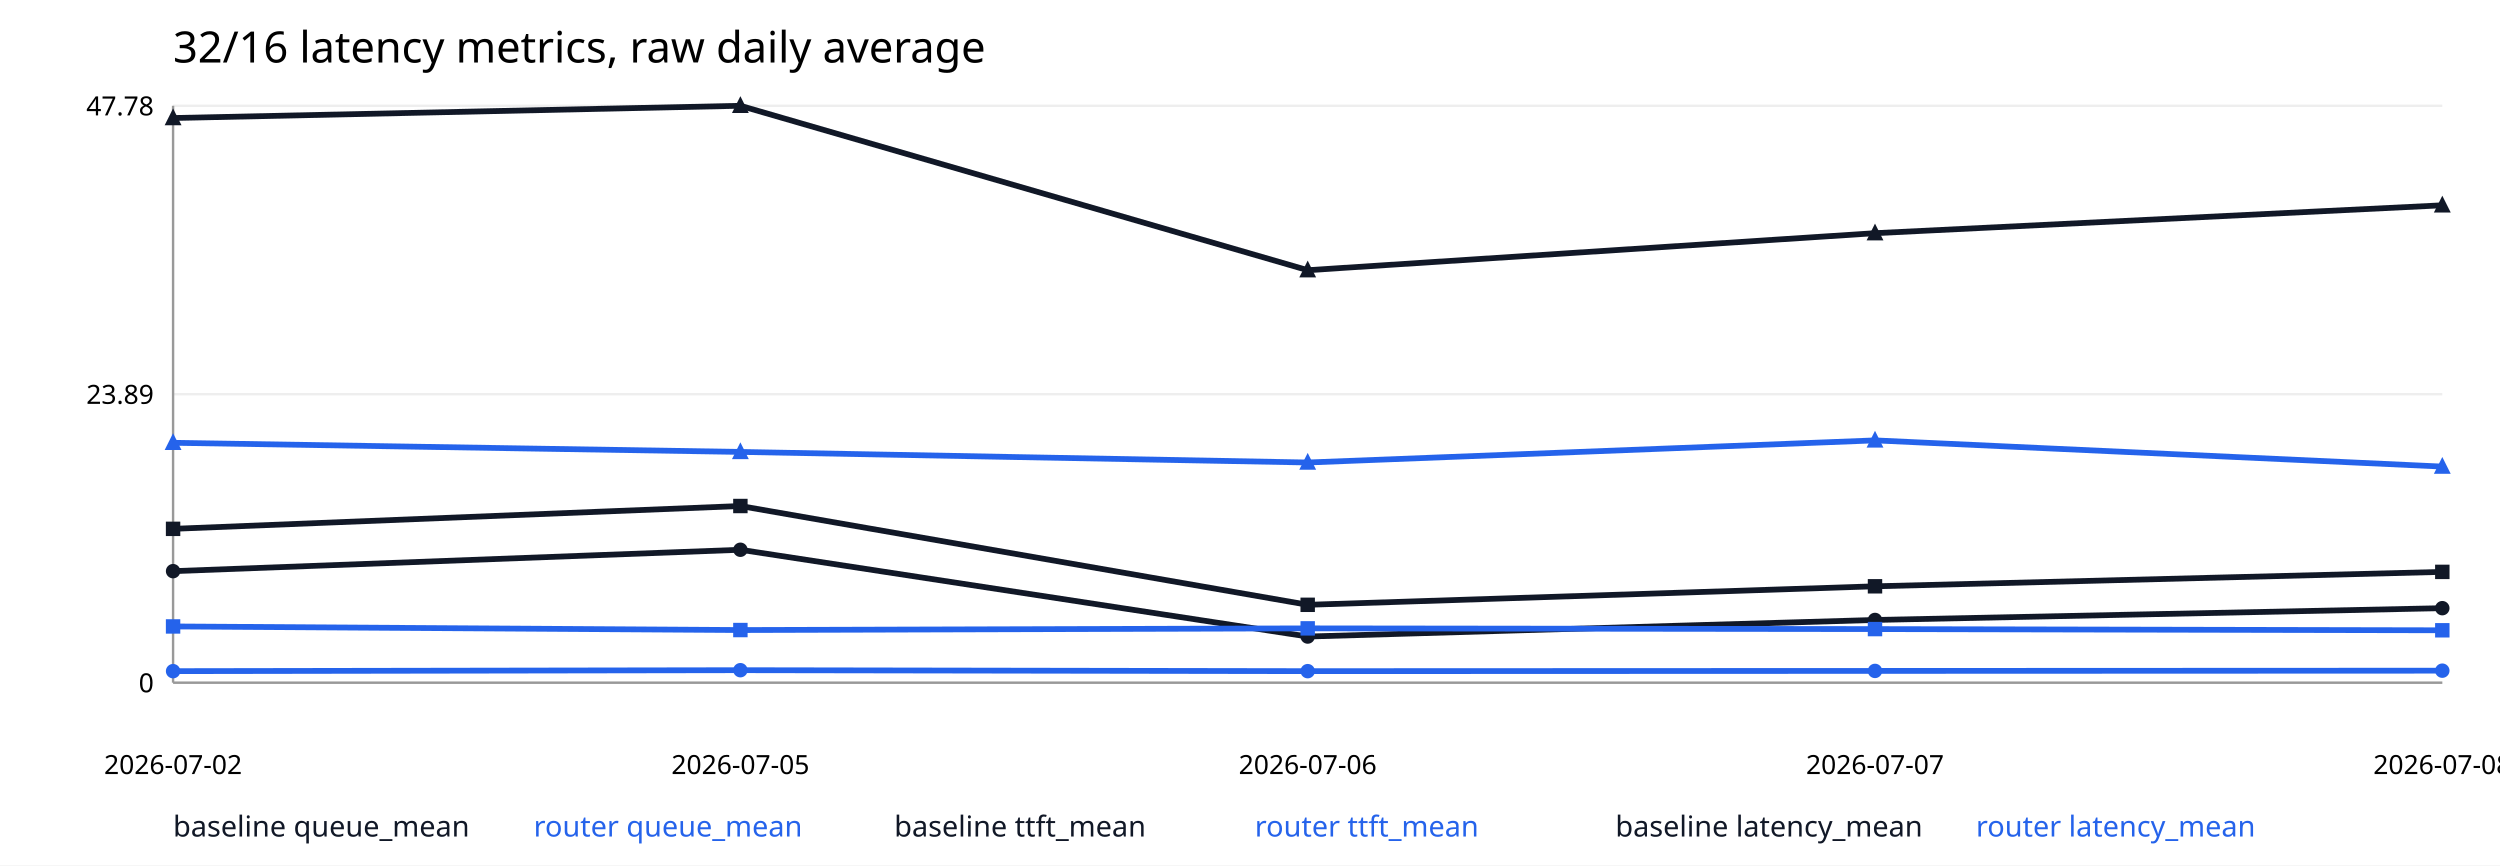
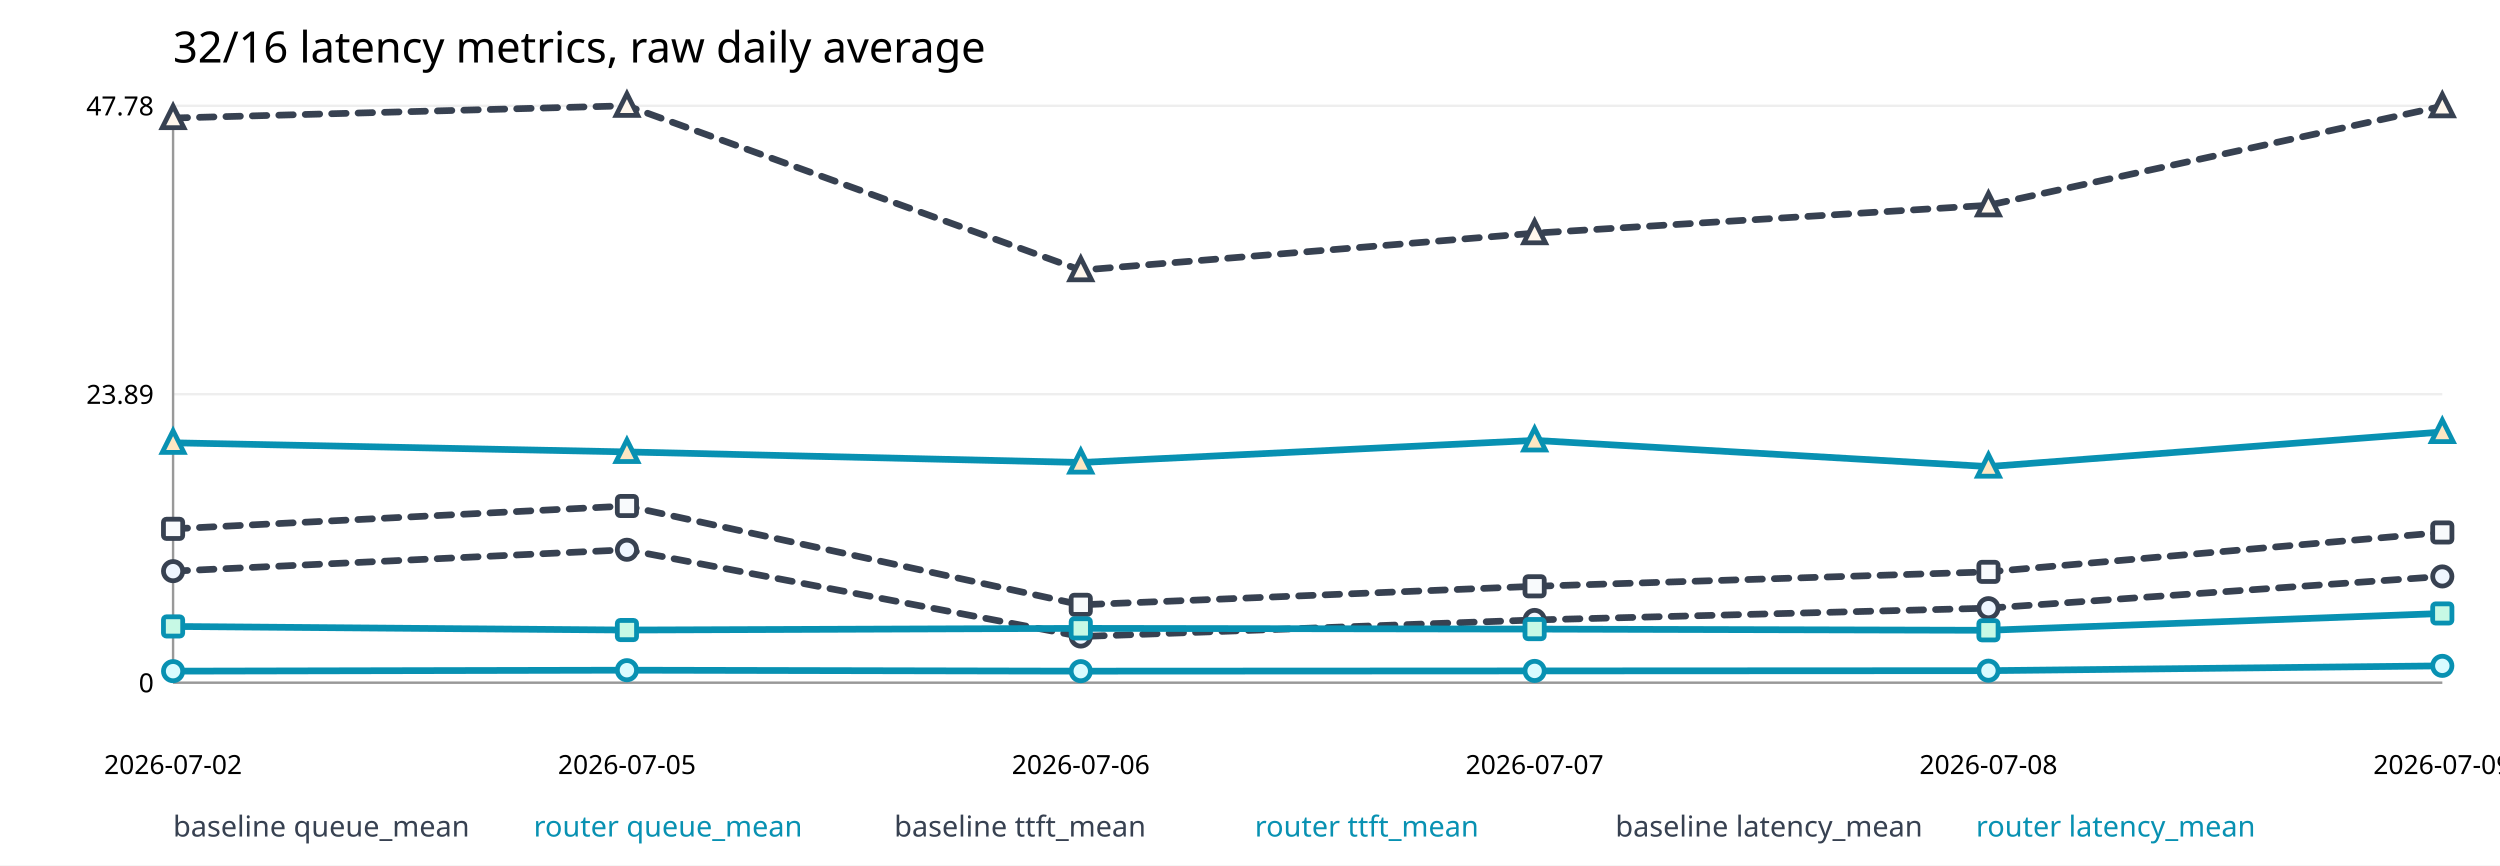
<svg xmlns="http://www.w3.org/2000/svg" width="1040" height="360" viewBox="0 0 1040 360">
  <rect width="100%" height="100%" fill="white" />
  <text x="72" y="26" font-size="18" font-family="sans-serif">32/16 latency metrics, raw daily average</text>
  <line x1="72" y1="284.0" x2="1016" y2="284.0" stroke="#eee" />
  <text x="64" y="288.0" text-anchor="end" font-size="11" font-family="sans-serif">0</text>
  <line x1="72" y1="164.0" x2="1016" y2="164.0" stroke="#eee" />
  <text x="64" y="168.0" text-anchor="end" font-size="11" font-family="sans-serif">23.89</text>
  <line x1="72" y1="44.0" x2="1016" y2="44.0" stroke="#eee" />
  <text x="64" y="48.0" text-anchor="end" font-size="11" font-family="sans-serif">47.78</text>
  <line x1="72" y1="284" x2="1016" y2="284" stroke="#999" />
  <line x1="72" y1="44" x2="72" y2="284" stroke="#999" />
  <text x="72.0" y="322" text-anchor="middle" font-size="11" font-family="sans-serif">2026-07-02</text>
-   <text x="308.0" y="322" text-anchor="middle" font-size="11" font-family="sans-serif">2026-07-05</text>
-   <text x="544.0" y="322" text-anchor="middle" font-size="11" font-family="sans-serif">2026-07-06</text>
-   <text x="780.0" y="322" text-anchor="middle" font-size="11" font-family="sans-serif">2026-07-07</text>
-   <text x="1016.0" y="322" text-anchor="middle" font-size="11" font-family="sans-serif">2026-07-08</text>
-   <polyline fill="none" stroke="#111827" stroke-width="2.4" points="72.0,237.6 308.0,228.7 544.0,264.8 780.0,257.9 1016.0,253.0" />
-   <circle cx="72.0" cy="237.6" r="3" fill="#111827" />
-   <circle cx="308.0" cy="228.7" r="3" fill="#111827" />
-   <circle cx="544.0" cy="264.8" r="3" fill="#111827" />
-   <circle cx="780.0" cy="257.9" r="3" fill="#111827" />
-   <circle cx="1016.0" cy="253.0" r="3" fill="#111827" />
-   <text x="72" y="348" font-size="12" fill="#111827" font-family="sans-serif">baseline queue_mean</text>
-   <polyline fill="none" stroke="#2563eb" stroke-width="2.4" points="72.0,279.2 308.0,278.8 544.0,279.2 780.0,279.1 1016.0,279.0" />
-   <circle cx="72.0" cy="279.2" r="3" fill="#2563eb" />
-   <circle cx="308.0" cy="278.8" r="3" fill="#2563eb" />
-   <circle cx="544.0" cy="279.2" r="3" fill="#2563eb" />
-   <circle cx="780.0" cy="279.1" r="3" fill="#2563eb" />
-   <circle cx="1016.0" cy="279.0" r="3" fill="#2563eb" />
-   <text x="222" y="348" font-size="12" fill="#2563eb" font-family="sans-serif">router queue_mean</text>
-   <polyline fill="none" stroke="#111827" stroke-width="2.4" points="72.0,220.0 308.0,210.5 544.0,251.6 780.0,243.9 1016.0,237.9" />
-   <rect x="69.0" y="217.0" width="6" height="6" fill="#111827" />
-   <rect x="305.0" y="207.5" width="6" height="6" fill="#111827" />
-   <rect x="541.0" y="248.6" width="6" height="6" fill="#111827" />
-   <rect x="777.0" y="240.9" width="6" height="6" fill="#111827" />
-   <rect x="1013.0" y="234.9" width="6" height="6" fill="#111827" />
-   <text x="372" y="348" font-size="12" fill="#111827" font-family="sans-serif">baseline ttft_mean</text>
-   <polyline fill="none" stroke="#2563eb" stroke-width="2.4" points="72.0,260.6 308.0,262.1 544.0,261.4 780.0,261.7 1016.0,262.2" />
-   <rect x="69.0" y="257.6" width="6" height="6" fill="#2563eb" />
-   <rect x="305.0" y="259.1" width="6" height="6" fill="#2563eb" />
-   <rect x="541.0" y="258.4" width="6" height="6" fill="#2563eb" />
-   <rect x="777.0" y="258.7" width="6" height="6" fill="#2563eb" />
-   <rect x="1013.0" y="259.2" width="6" height="6" fill="#2563eb" />
-   <text x="522" y="348" font-size="12" fill="#2563eb" font-family="sans-serif">router ttft_mean</text>
-   <polyline fill="none" stroke="#111827" stroke-width="2.4" points="72.0,49.1 308.0,44.0 544.0,112.4 780.0,97.0 1016.0,85.4" />
-   <polygon points="72.0,45.1 68.5,52.1 75.5,52.1" fill="#111827" />
-   <polygon points="308.0,40.0 304.5,47.0 311.5,47.0" fill="#111827" />
-   <polygon points="544.0,108.4 540.5,115.4 547.5,115.4" fill="#111827" />
-   <polygon points="780.0,93.0 776.5,100.0 783.5,100.0" fill="#111827" />
-   <polygon points="1016.0,81.4 1012.5,88.4 1019.5,88.4" fill="#111827" />
-   <text x="672" y="348" font-size="12" fill="#111827" font-family="sans-serif">baseline latency_mean</text>
-   <polyline fill="none" stroke="#2563eb" stroke-width="2.4" points="72.0,184.2 308.0,188.0 544.0,192.4 780.0,183.2 1016.0,194.1" />
-   <polygon points="72.0,180.2 68.5,187.2 75.5,187.2" fill="#2563eb" />
-   <polygon points="308.0,184.0 304.5,191.0 311.5,191.0" fill="#2563eb" />
-   <polygon points="544.0,188.4 540.5,195.4 547.5,195.4" fill="#2563eb" />
-   <polygon points="780.0,179.2 776.5,186.2 783.5,186.2" fill="#2563eb" />
-   <polygon points="1016.0,190.1 1012.5,197.1 1019.5,197.1" fill="#2563eb" />
-   <text x="822" y="348" font-size="12" fill="#2563eb" font-family="sans-serif">router latency_mean</text>
+   <text x="260.8" y="322" text-anchor="middle" font-size="11" font-family="sans-serif">2026-07-05</text>
+   <text x="449.6" y="322" text-anchor="middle" font-size="11" font-family="sans-serif">2026-07-06</text>
+   <text x="638.4" y="322" text-anchor="middle" font-size="11" font-family="sans-serif">2026-07-07</text>
+   <text x="827.2" y="322" text-anchor="middle" font-size="11" font-family="sans-serif">2026-07-08</text>
+   <text x="1016.0" y="322" text-anchor="middle" font-size="11" font-family="sans-serif">2026-07-09</text>
+   <polyline fill="none" stroke="#374151" stroke-width="2.8" stroke-linecap="round" stroke-linejoin="round" stroke-dasharray="6 5" points="72.0,237.6 260.8,228.7 449.6,264.8 638.4,257.9 827.2,253.0 1016.0,239.8" />
+   <circle cx="72.0" cy="237.6" r="4" fill="#eff6ff" stroke="#374151" stroke-width="2" />
+   <circle cx="260.8" cy="228.7" r="4" fill="#eff6ff" stroke="#374151" stroke-width="2" />
+   <circle cx="449.6" cy="264.8" r="4" fill="#eff6ff" stroke="#374151" stroke-width="2" />
+   <circle cx="638.4" cy="257.9" r="4" fill="#eff6ff" stroke="#374151" stroke-width="2" />
+   <circle cx="827.2" cy="253.0" r="4" fill="#eff6ff" stroke="#374151" stroke-width="2" />
+   <circle cx="1016.0" cy="239.8" r="4" fill="#eff6ff" stroke="#374151" stroke-width="2" />
+   <text x="72" y="348" font-size="12" fill="#374151" font-family="sans-serif">baseline queue_mean</text>
+   <polyline fill="none" stroke="#0891b2" stroke-width="2.8" stroke-linecap="round" stroke-linejoin="round" points="72.0,279.2 260.8,278.8 449.6,279.2 638.4,279.1 827.2,279.0 1016.0,277.0" />
+   <circle cx="72.0" cy="279.2" r="4" fill="#d9fbff" stroke="#0891b2" stroke-width="2" />
+   <circle cx="260.8" cy="278.8" r="4" fill="#d9fbff" stroke="#0891b2" stroke-width="2" />
+   <circle cx="449.6" cy="279.2" r="4" fill="#d9fbff" stroke="#0891b2" stroke-width="2" />
+   <circle cx="638.4" cy="279.1" r="4" fill="#d9fbff" stroke="#0891b2" stroke-width="2" />
+   <circle cx="827.2" cy="279.0" r="4" fill="#d9fbff" stroke="#0891b2" stroke-width="2" />
+   <circle cx="1016.0" cy="277.0" r="4" fill="#d9fbff" stroke="#0891b2" stroke-width="2" />
+   <text x="222" y="348" font-size="12" fill="#0891b2" font-family="sans-serif">router queue_mean</text>
+   <polyline fill="none" stroke="#374151" stroke-width="2.8" stroke-linecap="round" stroke-linejoin="round" stroke-dasharray="6 5" points="72.0,220.0 260.8,210.5 449.6,251.6 638.4,243.9 827.2,237.9 1016.0,221.5" />
+   <rect x="68.0" y="216.0" width="8" height="8" rx="1.2" fill="#f8fafc" stroke="#374151" stroke-width="2" />
+   <rect x="256.8" y="206.5" width="8" height="8" rx="1.2" fill="#f8fafc" stroke="#374151" stroke-width="2" />
+   <rect x="445.6" y="247.6" width="8" height="8" rx="1.2" fill="#f8fafc" stroke="#374151" stroke-width="2" />
+   <rect x="634.4" y="239.9" width="8" height="8" rx="1.2" fill="#f8fafc" stroke="#374151" stroke-width="2" />
+   <rect x="823.2" y="233.9" width="8" height="8" rx="1.2" fill="#f8fafc" stroke="#374151" stroke-width="2" />
+   <rect x="1012.0" y="217.5" width="8" height="8" rx="1.2" fill="#f8fafc" stroke="#374151" stroke-width="2" />
+   <text x="372" y="348" font-size="12" fill="#374151" font-family="sans-serif">baseline ttft_mean</text>
+   <polyline fill="none" stroke="#0891b2" stroke-width="2.8" stroke-linecap="round" stroke-linejoin="round" points="72.0,260.6 260.8,262.1 449.6,261.4 638.4,261.7 827.2,262.2 1016.0,255.2" />
+   <rect x="68.0" y="256.6" width="8" height="8" rx="1.2" fill="#c7f9e5" stroke="#0891b2" stroke-width="2" />
+   <rect x="256.8" y="258.1" width="8" height="8" rx="1.2" fill="#c7f9e5" stroke="#0891b2" stroke-width="2" />
+   <rect x="445.6" y="257.4" width="8" height="8" rx="1.2" fill="#c7f9e5" stroke="#0891b2" stroke-width="2" />
+   <rect x="634.4" y="257.7" width="8" height="8" rx="1.2" fill="#c7f9e5" stroke="#0891b2" stroke-width="2" />
+   <rect x="823.2" y="258.2" width="8" height="8" rx="1.2" fill="#c7f9e5" stroke="#0891b2" stroke-width="2" />
+   <rect x="1012.0" y="251.2" width="8" height="8" rx="1.2" fill="#c7f9e5" stroke="#0891b2" stroke-width="2" />
+   <text x="522" y="348" font-size="12" fill="#0891b2" font-family="sans-serif">router ttft_mean</text>
+   <polyline fill="none" stroke="#374151" stroke-width="2.8" stroke-linecap="round" stroke-linejoin="round" stroke-dasharray="6 5" points="72.0,49.1 260.8,44.0 449.6,112.4 638.4,97.0 827.2,85.4 1016.0,44.2" />
+   <polygon points="72.0,44.1 67.5,53.1 76.5,53.1" fill="#fff7ed" stroke="#374151" stroke-width="2" />
+   <polygon points="260.8,39.0 256.3,48.0 265.3,48.0" fill="#fff7ed" stroke="#374151" stroke-width="2" />
+   <polygon points="449.6,107.4 445.1,116.4 454.1,116.4" fill="#fff7ed" stroke="#374151" stroke-width="2" />
+   <polygon points="638.4,92.0 633.9,101.0 642.9,101.0" fill="#fff7ed" stroke="#374151" stroke-width="2" />
+   <polygon points="827.2,80.4 822.7,89.4 831.7,89.4" fill="#fff7ed" stroke="#374151" stroke-width="2" />
+   <polygon points="1016.0,39.2 1011.5,48.2 1020.5,48.2" fill="#fff7ed" stroke="#374151" stroke-width="2" />
+   <text x="672" y="348" font-size="12" fill="#374151" font-family="sans-serif">baseline latency_mean</text>
+   <polyline fill="none" stroke="#0891b2" stroke-width="2.8" stroke-linecap="round" stroke-linejoin="round" points="72.0,184.2 260.8,188.0 449.6,192.4 638.4,183.2 827.2,194.1 1016.0,179.7" />
+   <polygon points="72.0,179.2 67.5,188.2 76.5,188.2" fill="#ffe7c2" stroke="#0891b2" stroke-width="2" />
+   <polygon points="260.8,183.0 256.3,192.0 265.3,192.0" fill="#ffe7c2" stroke="#0891b2" stroke-width="2" />
+   <polygon points="449.6,187.4 445.1,196.4 454.1,196.4" fill="#ffe7c2" stroke="#0891b2" stroke-width="2" />
+   <polygon points="638.4,178.2 633.9,187.2 642.9,187.2" fill="#ffe7c2" stroke="#0891b2" stroke-width="2" />
+   <polygon points="827.2,189.1 822.7,198.1 831.7,198.1" fill="#ffe7c2" stroke="#0891b2" stroke-width="2" />
+   <polygon points="1016.0,174.7 1011.5,183.7 1020.5,183.7" fill="#ffe7c2" stroke="#0891b2" stroke-width="2" />
+   <text x="822" y="348" font-size="12" fill="#0891b2" font-family="sans-serif">router latency_mean</text>
</svg>
